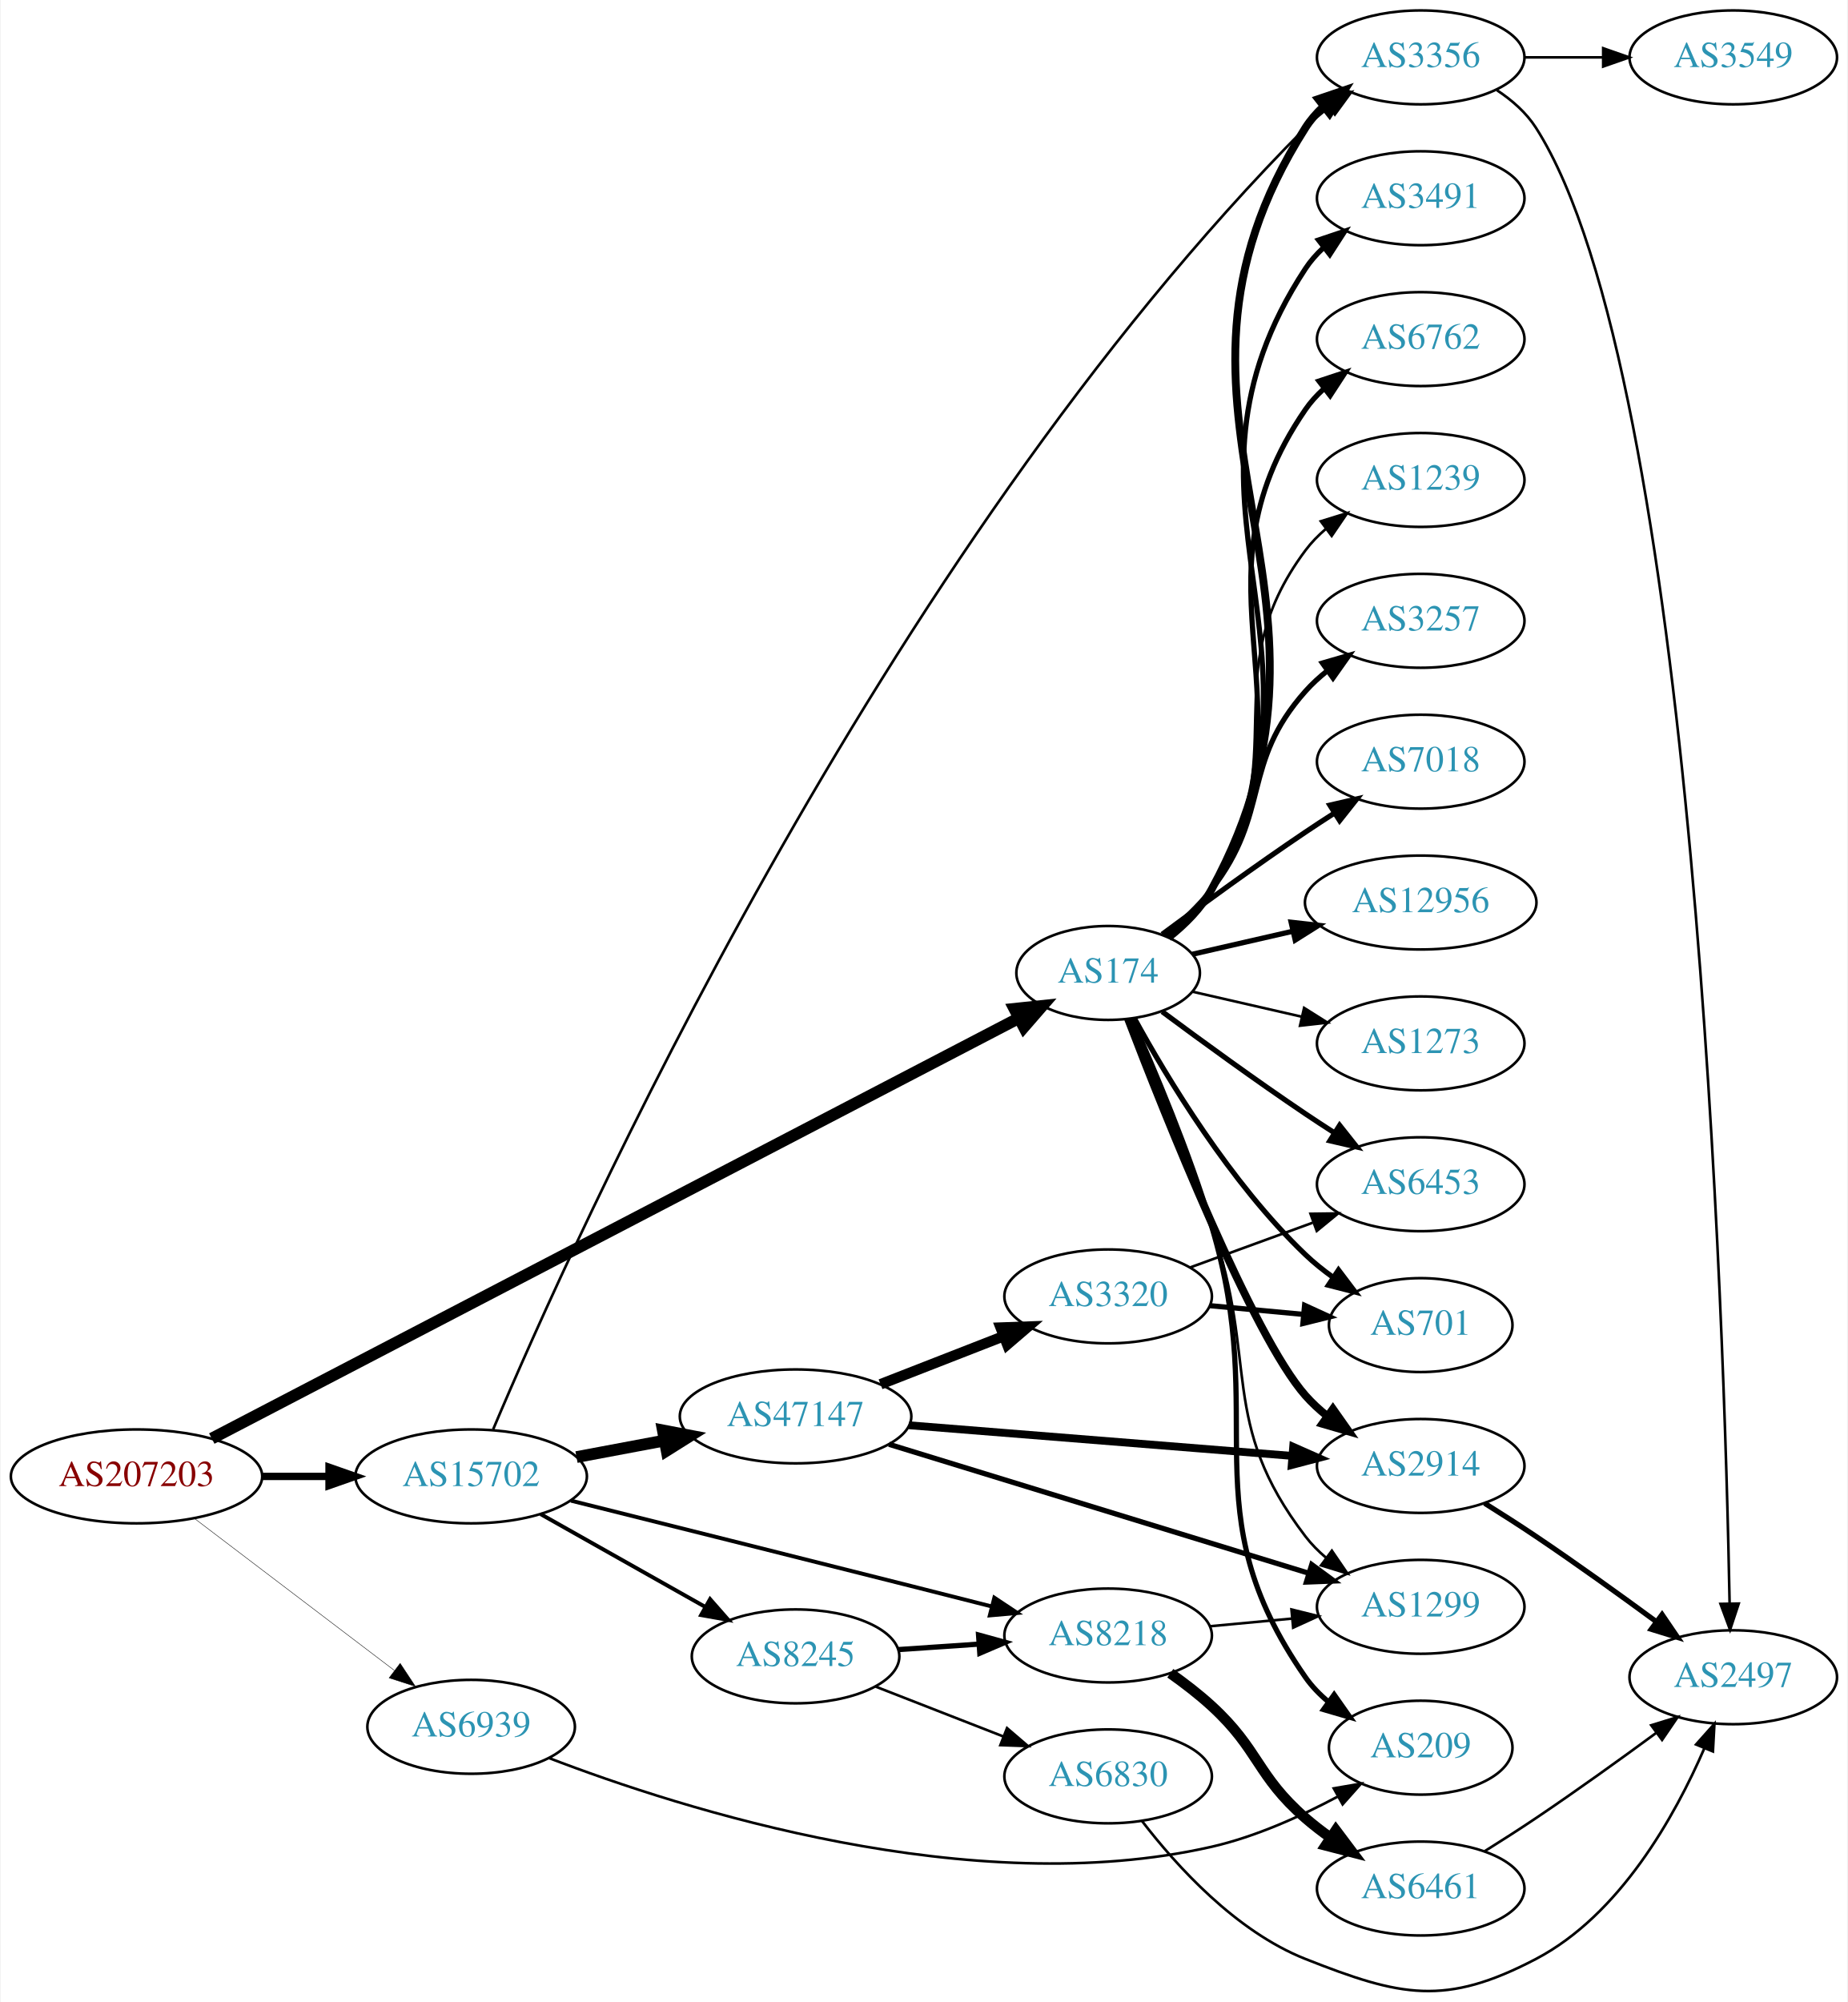
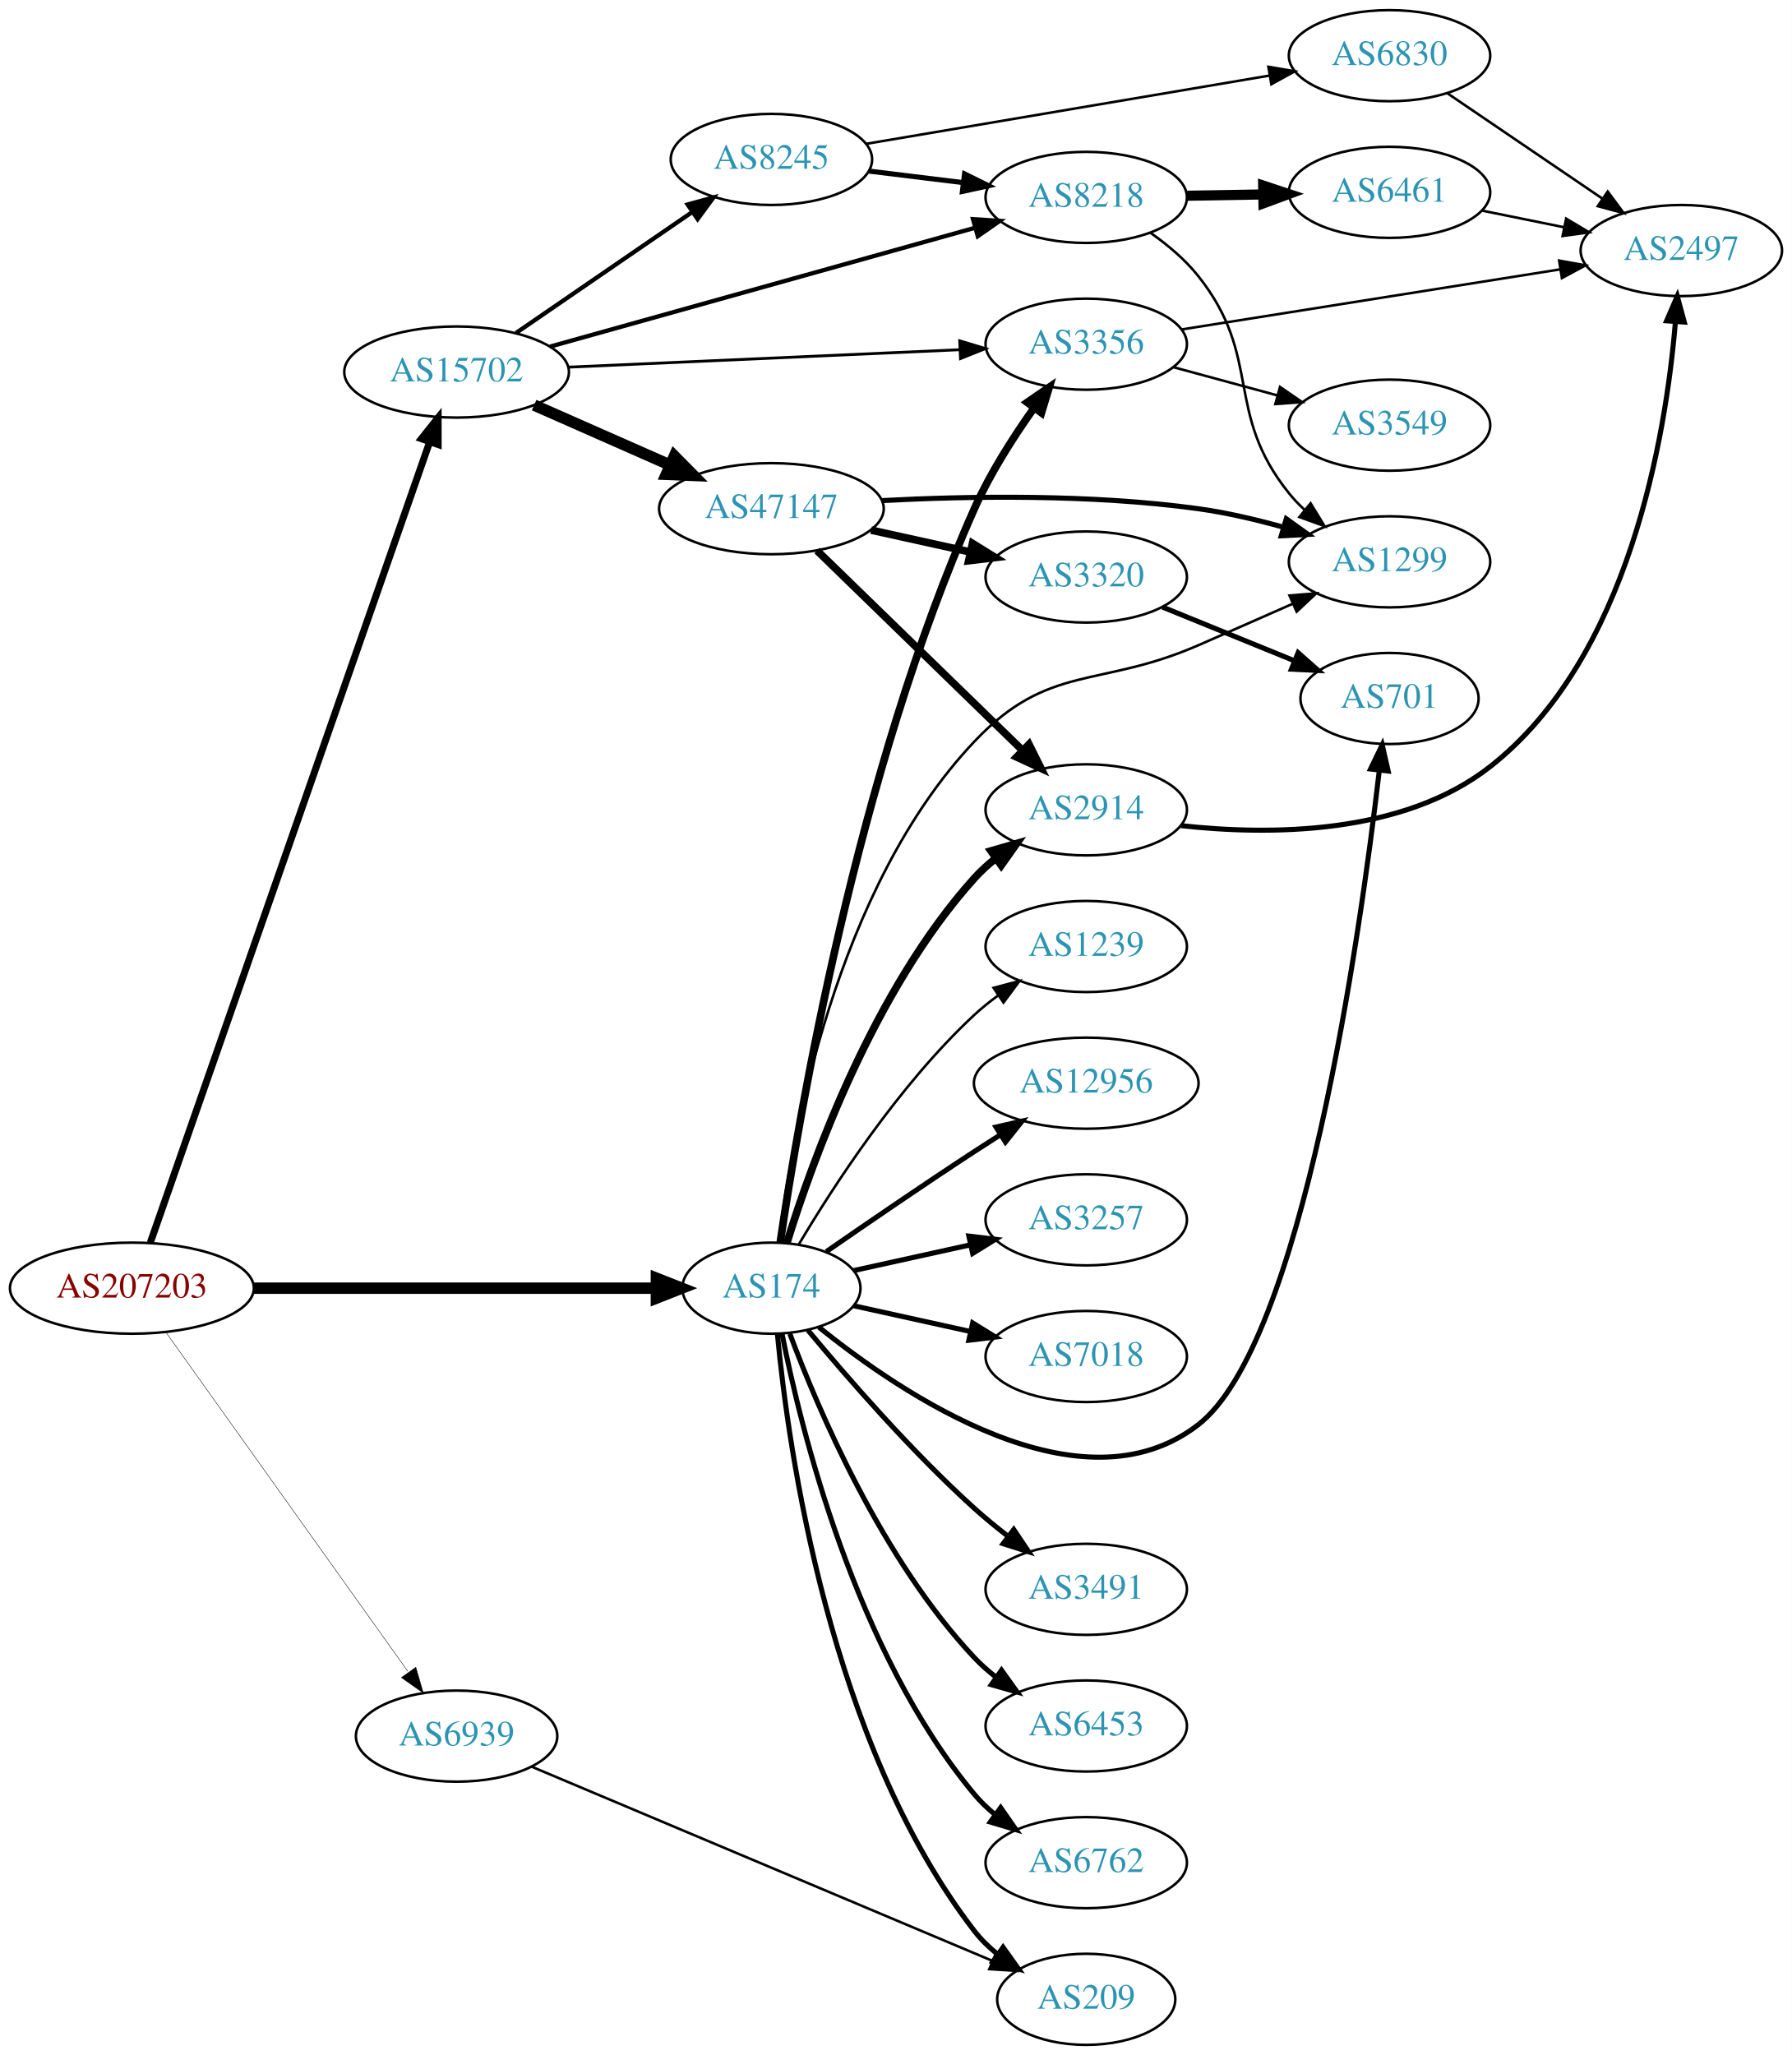
- <svg xmlns="http://www.w3.org/2000/svg" xmlns:xlink="http://www.w3.org/1999/xlink" width="708pt" height="767pt" viewBox="0.00 0.00 707.95 767.50">
-   <g id="graph0" class="graph" transform="scale(1 1) rotate(0) translate(4 763.498)">
-     <polygon fill="white" stroke="none" points="-4,4 -4,-763.498 703.954,-763.498 703.954,4 -4,4" />
+ <svg xmlns="http://www.w3.org/2000/svg" xmlns:xlink="http://www.w3.org/1999/xlink" width="708pt" height="812pt" viewBox="0.00 0.00 707.95 812.00">
+   <g id="graph0" class="graph" transform="scale(1 1) rotate(0) translate(4 808)">
+     <polygon fill="white" stroke="none" points="-4,4 -4,-808 703.954,-808 703.954,4 -4,4" />
    <g id="node1" class="node">
      <g id="a_node1">
        <a xlink:href="/asn/207203" xlink:title="AS207203 ~ TIMEWARP IT Consulting GmbH [AT]">
-           <ellipse fill="#ffffff" stroke="black" cx="48.096" cy="-197.498" rx="48.192" ry="18" />
-           <text text-anchor="middle" x="48.096" y="-193.798" font-family="Times,serif" font-size="14.00" fill="#880000">AS207203</text>
+           <ellipse fill="#ffffff" stroke="black" cx="48.096" cy="-299" rx="48.192" ry="18" />
+           <text text-anchor="middle" x="48.096" y="-295.3" font-family="Times,serif" font-size="14.00" fill="#880000">AS207203</text>
        </a>
      </g>
    </g>
    <g id="node2" class="node">
      <g id="a_node2">
        <a xlink:href="/asn/174" xlink:title="AS174 ~ Cogent Communications [US]">
-           <ellipse fill="#ffffff" stroke="black" cx="420.622" cy="-390.498" rx="35.194" ry="18" />
-           <text text-anchor="middle" x="420.622" y="-386.798" font-family="Times,serif" font-size="14.00" fill="#2c94b3">AS174</text>
+           <ellipse fill="#ffffff" stroke="black" cx="300.78" cy="-299" rx="35.194" ry="18" />
+           <text text-anchor="middle" x="300.78" y="-295.3" font-family="Times,serif" font-size="14.00" fill="#2c94b3">AS174</text>
        </a>
      </g>
    </g>
    <g id="edge1" class="edge">
-       <path fill="none" stroke="black" stroke-width="4.5" d="M76.945,-212.004C143.95,-246.906 313.948,-335.454 386.252,-373.116" />
-       <polygon fill="black" stroke="black" stroke-width="4.5" points="384.694,-376.744 395.382,-377.872 388.333,-369.76 384.694,-376.744" />
+       <path fill="none" stroke="black" stroke-width="4.5" d="M96.248,-299C141.81,-299 210.323,-299 255.049,-299" />
+       <polygon fill="black" stroke="black" stroke-width="4.5" points="255.324,-302.938 265.324,-299 255.324,-295.063 255.324,-302.938" />
    </g>
    <g id="node3" class="node">
      <g id="a_node3">
        <a xlink:href="/asn/15702" xlink:title="AS15702 ~ Onstage Online GmbH [AT]">
-           <ellipse fill="#ffffff" stroke="black" cx="176.388" cy="-197.498" rx="44.393" ry="18" />
-           <text text-anchor="middle" x="176.388" y="-193.798" font-family="Times,serif" font-size="14.00" fill="#2c94b3">AS15702</text>
+           <ellipse fill="#ffffff" stroke="black" cx="176.388" cy="-661" rx="44.393" ry="18" />
+           <text text-anchor="middle" x="176.388" y="-657.3" font-family="Times,serif" font-size="14.00" fill="#2c94b3">AS15702</text>
        </a>
      </g>
    </g>
    <g id="edge2" class="edge">
-       <path fill="none" stroke="black" stroke-width="2.833" d="M96.481,-197.498C104.742,-197.498 113.386,-197.498 121.799,-197.498" />
-       <polygon fill="black" stroke="black" stroke-width="2.833" points="121.904,-200.998 131.904,-197.498 121.904,-193.998 121.904,-200.998" />
+       <path fill="none" stroke="black" stroke-width="2.769" d="M55.359,-316.952C75.852,-375.694 141.011,-562.464 165.742,-633.351" />
+       <polygon fill="black" stroke="black" stroke-width="2.769" points="162.488,-634.651 169.087,-642.94 169.097,-632.345 162.488,-634.651" />
    </g>
    <g id="node4" class="node">
      <g id="a_node4">
        <a xlink:href="/asn/6939" xlink:title="AS6939 ~ Hurricane Electric LLC [US]">
-           <ellipse fill="#ffffff" stroke="black" cx="176.388" cy="-101.498" rx="39.794" ry="18" />
-           <text text-anchor="middle" x="176.388" y="-97.798" font-family="Times,serif" font-size="14.00" fill="#2c94b3">AS6939</text>
+           <ellipse fill="#ffffff" stroke="black" cx="176.388" cy="-122" rx="39.794" ry="18" />
+           <text text-anchor="middle" x="176.388" y="-118.3" font-family="Times,serif" font-size="14.00" fill="#2c94b3">AS6939</text>
        </a>
      </g>
    </g>
    <g id="edge3" class="edge">
-       <path fill="none" stroke="black" stroke-width="0.167" d="M70.234,-181.43C91.247,-165.457 123.618,-140.85 146.892,-123.158" />
-       <polygon fill="black" stroke="black" stroke-width="0.167" points="149.175,-125.82 155.018,-116.982 144.939,-120.247 149.175,-125.82" />
+       <path fill="none" stroke="black" stroke-width="0.173" d="M61.667,-281.381C84.098,-249.943 131.102,-184.067 157.107,-147.62" />
+       <polygon fill="black" stroke="black" stroke-width="0.173" points="160.28,-149.2 163.239,-139.027 154.581,-145.134 160.28,-149.2" />
    </g>
    <g id="node5" class="node">
      <g id="a_node5">
-         <a xlink:href="/asn/3491" xlink:title="AS3491 ~ PCCW Global, Inc. [US]">
-           <ellipse fill="#ffffff" stroke="black" cx="540.465" cy="-687.498" rx="39.794" ry="18" />
-           <text text-anchor="middle" x="540.465" y="-683.798" font-family="Times,serif" font-size="14.00" fill="#2c94b3">AS3491</text>
+         <a xlink:href="/asn/3257" xlink:title="AS3257 ~ GTT [DE]">
+           <ellipse fill="#ffffff" stroke="black" cx="425.172" cy="-326" rx="39.794" ry="18" />
+           <text text-anchor="middle" x="425.172" y="-322.3" font-family="Times,serif" font-size="14.00" fill="#2c94b3">AS3257</text>
        </a>
      </g>
    </g>
    <g id="edge4" class="edge">
-       <path fill="none" stroke="black" stroke-width="2" d="M443.621,-404.16C449.957,-409.163 456.238,-415.37 460.269,-422.498 512.929,-515.621 437.539,-571.079 496.269,-660.498 498.162,-663.381 500.481,-666.012 503.052,-668.401" />
-       <polygon fill="black" stroke="black" stroke-width="2" points="501.305,-671.476 511.348,-674.853 505.603,-665.951 501.305,-671.476" />
+       <path fill="none" stroke="black" stroke-width="2" d="M333.299,-305.953C347.359,-309.055 364.178,-312.765 379.501,-316.146" />
+       <polygon fill="black" stroke="black" stroke-width="2" points="378.792,-319.573 389.312,-318.31 380.3,-312.738 378.792,-319.573" />
    </g>
    <g id="node6" class="node">
      <g id="a_node6">
-         <a xlink:href="/asn/3356" xlink:title="AS3356 ~ Level 3 Parent, LLC [US]">
-           <ellipse fill="#ffffff" stroke="black" cx="540.465" cy="-741.498" rx="39.794" ry="18" />
-           <text text-anchor="middle" x="540.465" y="-737.798" font-family="Times,serif" font-size="14.00" fill="#2c94b3">AS3356</text>
+         <a xlink:href="/asn/7018" xlink:title="AS7018 ~ AT&amp;T Services, Inc. [US]">
+           <ellipse fill="#ffffff" stroke="black" cx="425.172" cy="-272" rx="39.794" ry="18" />
+           <text text-anchor="middle" x="425.172" y="-268.3" font-family="Times,serif" font-size="14.00" fill="#2c94b3">AS7018</text>
        </a>
      </g>
    </g>
    <g id="edge5" class="edge">
-       <path fill="none" stroke="black" stroke-width="3" d="M443.739,-404.095C450.081,-409.094 456.336,-415.316 460.269,-422.498 523.066,-537.192 425.991,-604.229 496.269,-714.498 498.122,-717.407 500.414,-720.056 502.967,-722.457" />
-       <polygon fill="black" stroke="black" stroke-width="3" points="501.201,-725.519 511.233,-728.927 505.516,-720.007 501.201,-725.519" />
+       <path fill="none" stroke="black" stroke-width="2" d="M333.299,-292.047C347.359,-288.945 364.178,-285.235 379.501,-281.854" />
+       <polygon fill="black" stroke="black" stroke-width="2" points="380.3,-285.262 389.312,-279.69 378.792,-278.427 380.3,-285.262" />
    </g>
    <g id="node7" class="node">
      <g id="a_node7">
-         <a xlink:href="/asn/6453" xlink:title="AS6453 ~ TATA COMMUNICATIONS (AMERICA) INC [US]">
-           <ellipse fill="#ffffff" stroke="black" cx="540.465" cy="-309.498" rx="39.794" ry="18" />
-           <text text-anchor="middle" x="540.465" y="-305.798" font-family="Times,serif" font-size="14.00" fill="#2c94b3">AS6453</text>
+         <a xlink:href="/asn/3356" xlink:title="AS3356 ~ Level 3 Parent, LLC [US]">
+           <ellipse fill="#ffffff" stroke="black" cx="425.172" cy="-672" rx="39.794" ry="18" />
+           <text text-anchor="middle" x="425.172" y="-668.3" font-family="Times,serif" font-size="14.00" fill="#2c94b3">AS3356</text>
        </a>
      </g>
    </g>
    <g id="edge6" class="edge">
-       <path fill="none" stroke="black" stroke-width="2" d="M441.324,-375.688C456.226,-364.623 477.294,-349.27 496.269,-336.498 499.818,-334.109 503.568,-331.659 507.317,-329.256" />
-       <polygon fill="black" stroke="black" stroke-width="2" points="509.385,-332.089 515.965,-323.786 505.643,-326.173 509.385,-332.089" />
+       <path fill="none" stroke="black" stroke-width="3" d="M304.262,-317.058C311.391,-365.658 334.467,-502.603 380.976,-607 387.171,-620.906 396.249,-635.127 404.486,-646.707" />
+       <polygon fill="black" stroke="black" stroke-width="3" points="401.827,-649 410.559,-654.999 407.474,-644.863 401.827,-649" />
    </g>
    <g id="node8" class="node">
      <g id="a_node8">
-         <a xlink:href="/asn/6762" xlink:title="AS6762 ~ TELECOM ITALIA SPARKLE S.p.A. [IT]">
-           <ellipse fill="#ffffff" stroke="black" cx="540.465" cy="-633.498" rx="39.794" ry="18" />
-           <text text-anchor="middle" x="540.465" y="-629.798" font-family="Times,serif" font-size="14.00" fill="#2c94b3">AS6762</text>
+         <a xlink:href="/asn/6453" xlink:title="AS6453 ~ TATA COMMUNICATIONS (AMERICA) INC [US]">
+           <ellipse fill="#ffffff" stroke="black" cx="425.172" cy="-126" rx="39.794" ry="18" />
+           <text text-anchor="middle" x="425.172" y="-122.3" font-family="Times,serif" font-size="14.00" fill="#2c94b3">AS6453</text>
        </a>
      </g>
    </g>
    <g id="edge7" class="edge">
-       <path fill="none" stroke="black" stroke-width="2" d="M443.438,-404.267C449.764,-409.275 456.086,-415.459 460.269,-422.498 502.839,-494.131 449.034,-537.851 496.269,-606.498 498.224,-609.339 500.586,-611.942 503.185,-614.312" />
-       <polygon fill="black" stroke="black" stroke-width="2" points="501.467,-617.406 511.527,-620.732 505.737,-611.859 501.467,-617.406" />
+       <path fill="none" stroke="black" stroke-width="2" d="M308.065,-280.986C319.077,-251.442 344.236,-192.076 380.976,-153 383.55,-150.262 386.461,-147.688 389.524,-145.301" />
+       <polygon fill="black" stroke="black" stroke-width="2" points="391.704,-148.047 397.866,-139.429 387.674,-142.323 391.704,-148.047" />
    </g>
    <g id="node9" class="node">
      <g id="a_node9">
-         <a xlink:href="/asn/1239" xlink:title="AS1239 ~ Sprint [US]">
-           <ellipse fill="#ffffff" stroke="black" cx="540.465" cy="-579.498" rx="39.794" ry="18" />
-           <text text-anchor="middle" x="540.465" y="-575.798" font-family="Times,serif" font-size="14.00" fill="#2c94b3">AS1239</text>
+         <a xlink:href="/asn/6762" xlink:title="AS6762 ~ TELECOM ITALIA SPARKLE S.p.A. [IT]">
+           <ellipse fill="#ffffff" stroke="black" cx="425.172" cy="-72" rx="39.794" ry="18" />
+           <text text-anchor="middle" x="425.172" y="-68.3" font-family="Times,serif" font-size="14.00" fill="#2c94b3">AS6762</text>
        </a>
      </g>
    </g>
    <g id="edge8" class="edge">
-       <path fill="none" stroke="black" d="M443.116,-404.466C449.425,-409.485 455.818,-415.625 460.269,-422.498 492.857,-472.82 460.41,-504.452 496.269,-552.498 498.517,-555.51 501.209,-558.266 504.136,-560.769" />
-       <polygon fill="black" stroke="black" points="502.167,-563.666 512.288,-566.8 506.331,-558.039 502.167,-563.666" />
+       <path fill="none" stroke="black" stroke-width="2" d="M304.957,-281.034C312.372,-243.49 333.885,-155.525 380.976,-99 383.382,-96.112 386.179,-93.439 389.172,-90.989" />
+       <polygon fill="black" stroke="black" stroke-width="2" points="391.362,-93.725 397.416,-85.03 387.261,-88.052 391.362,-93.725" />
    </g>
    <g id="node10" class="node">
      <g id="a_node10">
-         <a xlink:href="/asn/3257" xlink:title="AS3257 ~ GTT [DE]">
-           <ellipse fill="#ffffff" stroke="black" cx="540.465" cy="-525.498" rx="39.794" ry="18" />
-           <text text-anchor="middle" x="540.465" y="-521.798" font-family="Times,serif" font-size="14.00" fill="#2c94b3">AS3257</text>
+         <a xlink:href="/asn/1239" xlink:title="AS1239 ~ Sprint [US]">
+           <ellipse fill="#ffffff" stroke="black" cx="425.172" cy="-434" rx="39.794" ry="18" />
+           <text text-anchor="middle" x="425.172" y="-430.3" font-family="Times,serif" font-size="14.00" fill="#2c94b3">AS1239</text>
        </a>
      </g>
    </g>
    <g id="edge9" class="edge">
-       <path fill="none" stroke="black" stroke-width="2" d="M442.426,-404.957C448.698,-410.002 455.243,-416.033 460.269,-422.498 483.208,-452.006 471.42,-470.579 496.269,-498.498 498.768,-501.306 501.627,-503.925 504.659,-506.342" />
-       <polygon fill="black" stroke="black" stroke-width="2" points="502.782,-509.302 512.957,-512.254 506.844,-503.601 502.782,-509.302" />
+       <path fill="none" stroke="black" d="M311.593,-316.279C325.099,-339.011 351.158,-379.314 380.976,-407 383.882,-409.699 387.096,-412.28 390.42,-414.703" />
+       <polygon fill="black" stroke="black" points="388.555,-417.667 398.798,-420.375 392.479,-411.87 388.555,-417.667" />
    </g>
    <g id="node11" class="node">
      <g id="a_node11">
        <a xlink:href="/asn/209" xlink:title="AS209 ~ CenturyLink Communications, LLC [US]">
-           <ellipse fill="#ffffff" stroke="black" cx="540.465" cy="-93.498" rx="35.194" ry="18" />
-           <text text-anchor="middle" x="540.465" y="-89.798" font-family="Times,serif" font-size="14.00" fill="#2c94b3">AS209</text>
+           <ellipse fill="#ffffff" stroke="black" cx="425.172" cy="-18" rx="35.194" ry="18" />
+           <text text-anchor="middle" x="425.172" y="-14.3" font-family="Times,serif" font-size="14.00" fill="#2c94b3">AS209</text>
        </a>
      </g>
    </g>
    <g id="edge10" class="edge">
-       <path fill="none" stroke="black" stroke-width="2" d="M429.691,-372.95C438.254,-353.769 451.706,-321.968 460.269,-293.498 482.888,-218.29 451.364,-184.93 496.269,-120.498 498.715,-116.988 501.779,-113.841 505.14,-111.044" />
-       <polygon fill="black" stroke="black" stroke-width="2" points="507.279,-113.817 513.371,-105.149 503.203,-108.126 507.279,-113.817" />
+       <path fill="none" stroke="black" stroke-width="2" d="M303.161,-280.724C307.379,-236.026 323.552,-119.419 380.976,-45 383.589,-41.613 386.758,-38.542 390.178,-35.788" />
+       <polygon fill="black" stroke="black" stroke-width="2" points="392.316,-38.563 398.472,-29.94 388.282,-32.842 392.316,-38.563" />
    </g>
    <g id="node12" class="node">
      <g id="a_node12">
-         <a xlink:href="/asn/7018" xlink:title="AS7018 ~ AT&amp;T Services, Inc. [US]">
-           <ellipse fill="#ffffff" stroke="black" cx="540.465" cy="-471.498" rx="39.794" ry="18" />
-           <text text-anchor="middle" x="540.465" y="-467.798" font-family="Times,serif" font-size="14.00" fill="#2c94b3">AS7018</text>
+         <a xlink:href="/asn/701" xlink:title="AS701 ~ UUNET [US]">
+           <ellipse fill="#ffffff" stroke="black" cx="545.014" cy="-532" rx="35.194" ry="18" />
+           <text text-anchor="middle" x="545.014" y="-528.3" font-family="Times,serif" font-size="14.00" fill="#2c94b3">AS701</text>
        </a>
      </g>
    </g>
    <g id="edge11" class="edge">
-       <path fill="none" stroke="black" stroke-width="2" d="M441.324,-405.308C456.226,-416.373 477.294,-431.726 496.269,-444.498 499.818,-446.887 503.568,-449.337 507.317,-451.74" />
-       <polygon fill="black" stroke="black" stroke-width="2" points="505.643,-454.823 515.965,-457.21 509.385,-448.907 505.643,-454.823" />
+       <path fill="none" stroke="black" stroke-width="2" d="M319.515,-283.625C352.254,-257.174 423.058,-209.194 469.368,-245 510.554,-276.844 533.253,-437.493 540.97,-503.56" />
+       <polygon fill="black" stroke="black" stroke-width="2" points="537.513,-504.135 542.12,-513.676 544.468,-503.344 537.513,-504.135" />
    </g>
    <g id="node13" class="node">
      <g id="a_node13">
        <a xlink:href="/asn/12956" xlink:title="AS12956 ~ TELXIUS [ES]">
-           <ellipse fill="#ffffff" stroke="black" cx="540.465" cy="-417.498" rx="44.393" ry="18" />
-           <text text-anchor="middle" x="540.465" y="-413.798" font-family="Times,serif" font-size="14.00" fill="#2c94b3">AS12956</text>
+           <ellipse fill="#ffffff" stroke="black" cx="425.172" cy="-380" rx="44.393" ry="18" />
+           <text text-anchor="middle" x="425.172" y="-376.3" font-family="Times,serif" font-size="14.00" fill="#2c94b3">AS12956</text>
        </a>
      </g>
    </g>
    <g id="edge12" class="edge">
-       <path fill="none" stroke="black" stroke-width="2" d="M452.893,-397.663C464.738,-400.377 478.511,-403.532 491.541,-406.518" />
-       <polygon fill="black" stroke="black" stroke-width="2" points="490.786,-409.935 501.315,-408.757 492.35,-403.112 490.786,-409.935" />
+       <path fill="none" stroke="black" stroke-width="2" d="M322.471,-313.44C338.362,-324.449 360.912,-339.897 380.976,-353 384.296,-355.169 387.779,-357.406 391.265,-359.621" />
+       <polygon fill="black" stroke="black" stroke-width="2" points="389.521,-362.66 399.847,-365.032 393.254,-356.738 389.521,-362.66" />
    </g>
    <g id="node14" class="node">
      <g id="a_node14">
-         <a xlink:href="/asn/701" xlink:title="AS701 ~ UUNET [US]">
-           <ellipse fill="#ffffff" stroke="black" cx="540.465" cy="-255.498" rx="35.194" ry="18" />
-           <text text-anchor="middle" x="540.465" y="-251.798" font-family="Times,serif" font-size="14.00" fill="#2c94b3">AS701</text>
+         <a xlink:href="/asn/3491" xlink:title="AS3491 ~ PCCW Global, Inc. [US]">
+           <ellipse fill="#ffffff" stroke="black" cx="425.172" cy="-180" rx="39.794" ry="18" />
+           <text text-anchor="middle" x="425.172" y="-176.3" font-family="Times,serif" font-size="14.00" fill="#2c94b3">AS3491</text>
        </a>
      </g>
    </g>
    <g id="edge13" class="edge">
-       <path fill="none" stroke="black" stroke-width="2" d="M430.648,-373.177C443.131,-350.398 467.421,-310.045 496.269,-282.498 499.523,-279.391 503.189,-276.452 506.976,-273.738" />
-       <polygon fill="black" stroke="black" stroke-width="2" points="508.953,-276.626 515.344,-268.176 505.079,-270.797 508.953,-276.626" />
+       <path fill="none" stroke="black" stroke-width="2" d="M315.209,-282.403C330.302,-264.208 355.974,-234.598 380.976,-212 385.13,-208.245 389.71,-204.492 394.287,-200.947" />
+       <polygon fill="black" stroke="black" stroke-width="2" points="396.535,-203.636 402.433,-194.834 392.333,-198.038 396.535,-203.636" />
    </g>
    <g id="node15" class="node">
      <g id="a_node15">
        <a xlink:href="/asn/2914" xlink:title="AS2914 ~ NTT America, Inc. [US]">
-           <ellipse fill="#ffffff" stroke="black" cx="540.465" cy="-201.498" rx="39.794" ry="18" />
-           <text text-anchor="middle" x="540.465" y="-197.798" font-family="Times,serif" font-size="14.00" fill="#2c94b3">AS2914</text>
+           <ellipse fill="#ffffff" stroke="black" cx="425.172" cy="-488" rx="39.794" ry="18" />
+           <text text-anchor="middle" x="425.172" y="-484.3" font-family="Times,serif" font-size="14.00" fill="#2c94b3">AS2914</text>
        </a>
      </g>
    </g>
    <g id="edge14" class="edge">
-       <path fill="none" stroke="black" stroke-width="3" d="M428.261,-372.862C442.434,-335.833 476.008,-251.507 496.269,-228.498 498.753,-225.677 501.602,-223.049 504.628,-220.627" />
-       <polygon fill="black" stroke="black" stroke-width="3" points="506.814,-223.367 512.917,-214.707 502.745,-217.67 506.814,-223.367" />
+       <path fill="none" stroke="black" stroke-width="3" d="M306.918,-316.94C316.82,-348.979 341.158,-416.812 380.976,-461 383.492,-463.792 386.363,-466.401 389.402,-468.812" />
+       <polygon fill="black" stroke="black" stroke-width="3" points="387.531,-471.776 397.71,-474.715 391.586,-466.07 387.531,-471.776" />
    </g>
    <g id="node16" class="node">
      <g id="a_node16">
-         <a xlink:href="/asn/1273" xlink:title="AS1273 ~ Vodafone Group PLC [EU]">
-           <ellipse fill="#ffffff" stroke="black" cx="540.465" cy="-363.498" rx="39.794" ry="18" />
-           <text text-anchor="middle" x="540.465" y="-359.798" font-family="Times,serif" font-size="14.00" fill="#2c94b3">AS1273</text>
+         <a xlink:href="/asn/1299" xlink:title="AS1299 ~ Telia Carrier [EU]">
+           <ellipse fill="#ffffff" stroke="black" cx="545.014" cy="-586" rx="39.794" ry="18" />
+           <text text-anchor="middle" x="545.014" y="-582.3" font-family="Times,serif" font-size="14.00" fill="#2c94b3">AS1299</text>
        </a>
      </g>
    </g>
    <g id="edge15" class="edge">
-       <path fill="none" stroke="black" d="M452.893,-383.333C465.732,-380.392 480.836,-376.931 494.804,-373.731" />
-       <polygon fill="black" stroke="black" points="495.759,-377.103 504.724,-371.458 494.195,-370.279 495.759,-377.103" />
-     </g>
-     <g id="node17" class="node">
-       <g id="a_node17">
-         <a xlink:href="/asn/1299" xlink:title="AS1299 ~ Telia Carrier [EU]">
-           <ellipse fill="#ffffff" stroke="black" cx="540.465" cy="-147.498" rx="39.794" ry="18" />
-           <text text-anchor="middle" x="540.465" y="-143.798" font-family="Times,serif" font-size="14.00" fill="#2c94b3">AS1299</text>
-         </a>
-       </g>
-     </g>
-     <g id="edge16" class="edge">
-       <path fill="none" stroke="black" d="M429.206,-372.792C437.354,-353.477 450.454,-321.56 460.269,-293.498 478.511,-241.34 462.698,-218.387 496.269,-174.498 498.552,-171.513 501.268,-168.774 504.21,-166.283" />
-       <polygon fill="black" stroke="black" points="506.404,-169.014 512.382,-160.267 502.254,-163.377 506.404,-169.014" />
-     </g>
-     <g id="edge22" class="edge">
-       <path fill="none" stroke="black" d="M184.828,-215.533C214.765,-286.403 332.706,-549.957 496.269,-714.498 499.065,-717.311 502.207,-719.966 505.487,-722.434" />
-       <polygon fill="black" stroke="black" points="503.589,-725.376 513.811,-728.162 507.557,-719.61 503.589,-725.376" />
+       <path fill="none" stroke="black" d="M303.606,-317.159C308.61,-357.787 326.053,-456.994 380.976,-515 410.377,-546.051 430.169,-535.91 469.368,-553 481.564,-558.317 494.856,-564.174 506.799,-569.458" />
+       <polygon fill="black" stroke="black" points="505.48,-572.702 516.041,-573.552 508.316,-566.302 505.48,-572.702" />
+     </g>
+     <g id="edge21" class="edge">
+       <path fill="none" stroke="black" stroke-width="1.125" d="M220.374,-662.916C263.549,-664.841 329.988,-667.802 375.179,-669.816" />
+       <polygon fill="black" stroke="black" stroke-width="1.125" points="375.186,-673.32 385.332,-670.269 375.498,-666.327 375.186,-673.32" />
+     </g>
+     <g id="node19" class="node">
+       <g id="a_node19">
+         <a xlink:href="/asn/8218" xlink:title="AS8218 ~ legacy Neotelecoms [FR]">
+           <ellipse fill="#ffffff" stroke="black" cx="425.172" cy="-730" rx="39.794" ry="18" />
+           <text text-anchor="middle" x="425.172" y="-726.3" font-family="Times,serif" font-size="14.00" fill="#2c94b3">AS8218</text>
+         </a>
+       </g>
+     </g>
+     <g id="edge18" class="edge">
+       <path fill="none" stroke="black" stroke-width="1.688" d="M213.272,-671.033C257.827,-683.491 333.744,-704.717 381.312,-718.017" />
+       <polygon fill="black" stroke="black" stroke-width="1.688" points="380.437,-721.406 391.011,-720.728 382.322,-714.665 380.437,-721.406" />
    </g>
    <g id="node20" class="node">
      <g id="a_node20">
        <a xlink:href="/asn/47147" xlink:title="AS47147 ~ ANEXIA Internetdienstleistungs GmbH [AT]">
-           <ellipse fill="#ffffff" stroke="black" cx="300.78" cy="-220.498" rx="44.393" ry="18" />
-           <text text-anchor="middle" x="300.78" y="-216.798" font-family="Times,serif" font-size="14.00" fill="#2c94b3">AS47147</text>
+           <ellipse fill="#ffffff" stroke="black" cx="300.78" cy="-607" rx="44.393" ry="18" />
+           <text text-anchor="middle" x="300.78" y="-603.3" font-family="Times,serif" font-size="14.00" fill="#2c94b3">AS47147</text>
        </a>
      </g>
    </g>
    <g id="edge19" class="edge">
-       <path fill="none" stroke="black" stroke-width="4.5" d="M216.787,-204.902C227.487,-206.913 239.211,-209.116 250.388,-211.216" />
-       <polygon fill="black" stroke="black" stroke-width="4.5" points="249.899,-215.131 260.454,-213.108 251.353,-207.391 249.899,-215.131" />
+       <path fill="none" stroke="black" stroke-width="4.5" d="M207.015,-647.928C223.132,-640.817 243.272,-631.931 260.664,-624.258" />
+       <polygon fill="black" stroke="black" stroke-width="4.5" points="262.441,-627.778 270.001,-620.139 259.262,-620.573 262.441,-627.778" />
    </g>
    <g id="node21" class="node">
      <g id="a_node21">
-         <a xlink:href="/asn/8218" xlink:title="AS8218 ~ legacy Neotelecoms [FR]">
-           <ellipse fill="#ffffff" stroke="black" cx="420.622" cy="-136.498" rx="39.794" ry="18" />
-           <text text-anchor="middle" x="420.622" y="-132.798" font-family="Times,serif" font-size="14.00" fill="#2c94b3">AS8218</text>
+         <a xlink:href="/asn/8245" xlink:title="AS8245 ~ Video-Broadcast GmbH [AT]">
+           <ellipse fill="#ffffff" stroke="black" cx="300.78" cy="-745" rx="39.794" ry="18" />
+           <text text-anchor="middle" x="300.78" y="-741.3" font-family="Times,serif" font-size="14.00" fill="#2c94b3">AS8245</text>
        </a>
      </g>
    </g>
    <g id="edge20" class="edge">
-       <path fill="none" stroke="black" stroke-width="1.5" d="M214.672,-188.196C248.641,-179.711 300.19,-166.81 344.976,-155.498 354.992,-152.968 365.76,-150.235 375.914,-147.652" />
-       <polygon fill="black" stroke="black" stroke-width="1.5" points="376.987,-150.991 385.814,-145.131 375.259,-144.207 376.987,-150.991" />
+       <path fill="none" stroke="black" stroke-width="1.688" d="M199.836,-676.407C219.367,-689.811 247.842,-709.354 269.407,-724.155" />
+       <polygon fill="black" stroke="black" stroke-width="1.688" points="267.66,-727.2 277.885,-729.973 271.621,-721.429 267.66,-727.2" />
+     </g>
+     <g id="edge33" class="edge">
+       <path fill="none" stroke="black" d="M206.18,-109.866C251.357,-90.828 338.814,-53.971 388.113,-33.196" />
+       <polygon fill="black" stroke="black" points="389.584,-36.374 397.44,-29.265 386.866,-29.924 389.584,-36.374" />
+     </g>
+     <g id="node17" class="node">
+       <g id="a_node17">
+         <a xlink:href="/asn/3549" xlink:title="AS3549 ~ Level 3 Parent, LLC [US]">
+           <ellipse fill="#ffffff" stroke="black" cx="545.014" cy="-640" rx="39.794" ry="18" />
+           <text text-anchor="middle" x="545.014" y="-636.3" font-family="Times,serif" font-size="14.00" fill="#2c94b3">AS3549</text>
+         </a>
+       </g>
+     </g>
+     <g id="edge16" class="edge">
+       <path fill="none" stroke="black" d="M459.626,-662.916C472.314,-659.47 486.954,-655.495 500.44,-651.833" />
+       <polygon fill="black" stroke="black" points="501.744,-655.105 510.477,-649.107 499.909,-648.35 501.744,-655.105" />
+     </g>
+     <g id="node18" class="node">
+       <g id="a_node18">
+         <a xlink:href="/asn/2497" xlink:title="AS2497 ~ Internet Initiative Japan Inc. [JP]">
+           <ellipse fill="#ffffff" stroke="black" cx="660.307" cy="-709" rx="39.794" ry="18" />
+           <text text-anchor="middle" x="660.307" y="-705.3" font-family="Times,serif" font-size="14.00" fill="#2c94b3">AS2497</text>
+         </a>
+       </g>
+     </g>
+     <g id="edge17" class="edge">
+       <path fill="none" stroke="black" d="M462.856,-677.822C503.304,-684.241 568.476,-694.585 612.557,-701.58" />
+       <polygon fill="black" stroke="black" points="612.028,-705.04 622.453,-703.151 613.125,-698.127 612.028,-705.04" />
+     </g>
+     <g id="edge29" class="edge">
+       <path fill="none" stroke="black" stroke-width="2" d="M462.59,-481.765C497.583,-477.908 550.103,-477.989 584.661,-505 639.699,-548.019 654.171,-635.583 657.966,-680.71" />
+       <polygon fill="black" stroke="black" stroke-width="2" points="654.494,-681.236 658.704,-690.959 661.476,-680.733 654.494,-681.236" />
+     </g>
+     <g id="edge23" class="edge">
+       <path fill="none" stroke="black" d="M450.578,-715.999C457.319,-711.26 464.194,-705.499 469.368,-699 495.176,-666.583 479.355,-645.253 505.368,-613 507.198,-610.73 509.268,-608.57 511.474,-606.531" />
+       <polygon fill="black" stroke="black" points="513.826,-609.13 519.356,-600.093 509.397,-603.709 513.826,-609.13" />
    </g>
    <g id="node22" class="node">
      <g id="a_node22">
-         <a xlink:href="/asn/8245" xlink:title="AS8245 ~ Video-Broadcast GmbH [AT]">
-           <ellipse fill="#ffffff" stroke="black" cx="300.78" cy="-128.498" rx="39.794" ry="18" />
-           <text text-anchor="middle" x="300.78" y="-124.798" font-family="Times,serif" font-size="14.00" fill="#2c94b3">AS8245</text>
-         </a>
-       </g>
-     </g>
-     <g id="edge21" class="edge">
-       <path fill="none" stroke="black" stroke-width="1.5" d="M203.045,-183.033C221.403,-172.684 246.29,-158.654 266.223,-147.416" />
-       <polygon fill="black" stroke="black" stroke-width="1.5" points="268,-150.432 274.992,-142.472 264.562,-144.334 268,-150.432" />
-     </g>
-     <g id="edge35" class="edge">
-       <path fill="none" stroke="black" d="M206.124,-89.565C257.5,-69.837 368.329,-34.582 460.269,-55.498 477.102,-59.328 494.534,-67.201 508.744,-74.793" />
-       <polygon fill="black" stroke="black" points="507.135,-77.903 517.578,-79.696 510.533,-71.782 507.135,-77.903" />
-     </g>
-     <g id="node18" class="node">
-       <g id="a_node18">
-         <a xlink:href="/asn/3549" xlink:title="AS3549 ~ Level 3 Parent, LLC [US]">
-           <ellipse fill="#ffffff" stroke="black" cx="660.307" cy="-741.498" rx="39.794" ry="18" />
-           <text text-anchor="middle" x="660.307" y="-737.798" font-family="Times,serif" font-size="14.00" fill="#2c94b3">AS3549</text>
-         </a>
-       </g>
-     </g>
-     <g id="edge17" class="edge">
-       <path fill="none" stroke="black" d="M580.377,-741.498C589.931,-741.498 600.28,-741.498 610.243,-741.498" />
-       <polygon fill="black" stroke="black" points="610.436,-744.998 620.436,-741.498 610.436,-737.998 610.436,-744.998" />
-     </g>
-     <g id="node19" class="node">
-       <g id="a_node19">
-         <a xlink:href="/asn/2497" xlink:title="AS2497 ~ Internet Initiative Japan Inc. [JP]">
-           <ellipse fill="#ffffff" stroke="black" cx="660.307" cy="-120.498" rx="39.794" ry="18" />
-           <text text-anchor="middle" x="660.307" y="-116.798" font-family="Times,serif" font-size="14.00" fill="#2c94b3">AS2497</text>
-         </a>
-       </g>
-     </g>
-     <g id="edge18" class="edge">
-       <path fill="none" stroke="black" d="M569.687,-728.921C575.486,-725.088 580.947,-720.311 584.661,-714.498 645.806,-618.806 656.954,-253.687 658.908,-148.818" />
-       <polygon fill="black" stroke="black" points="662.409,-148.744 659.082,-138.685 655.41,-148.623 662.409,-148.744" />
-     </g>
-     <g id="edge33" class="edge">
-       <path fill="none" stroke="black" stroke-width="2" d="M564.965,-187.21C571.406,-183.186 578.351,-178.745 584.661,-174.498 600.155,-164.069 617.044,-151.919 630.833,-141.789" />
-       <polygon fill="black" stroke="black" stroke-width="2" points="633.011,-144.531 638.977,-135.775 628.853,-138.899 633.011,-144.531" />
-     </g>
-     <g id="edge25" class="edge">
-       <path fill="none" stroke="black" stroke-width="3" d="M344.273,-217.101C385.562,-213.801 448.172,-208.796 491.291,-205.349" />
-       <polygon fill="black" stroke="black" stroke-width="3" points="491.575,-208.837 501.264,-204.552 491.017,-201.86 491.575,-208.837" />
+         <a xlink:href="/asn/6461" xlink:title="AS6461 ~ Zayo Bandwidth [US]">
+           <ellipse fill="#ffffff" stroke="black" cx="545.014" cy="-732" rx="39.794" ry="18" />
+           <text text-anchor="middle" x="545.014" y="-728.3" font-family="Times,serif" font-size="14.00" fill="#2c94b3">AS6461</text>
+         </a>
+       </g>
+     </g>
+     <g id="edge22" class="edge">
+       <path fill="none" stroke="black" stroke-width="4" d="M465.085,-730.66C474.638,-730.823 484.987,-730.998 494.95,-731.167" />
+       <polygon fill="black" stroke="black" stroke-width="4" points="495.085,-734.67 505.143,-731.34 495.203,-727.671 495.085,-734.67" />
    </g>
    <g id="edge24" class="edge">
-       <path fill="none" stroke="black" stroke-width="2" d="M336.596,-209.805C379.362,-196.67 451.85,-174.407 497.608,-160.354" />
-       <polygon fill="black" stroke="black" stroke-width="2" points="498.694,-163.681 507.226,-157.399 496.639,-156.99 498.694,-163.681" />
+       <path fill="none" stroke="black" stroke-width="3" d="M318.798,-590.454C339.898,-569.939 376.001,-534.836 399.975,-511.526" />
+       <polygon fill="black" stroke="black" stroke-width="3" points="402.568,-513.886 407.298,-504.406 397.689,-508.868 402.568,-513.886" />
+     </g>
+     <g id="edge26" class="edge">
+       <path fill="none" stroke="black" stroke-width="2" d="M344.358,-610.198C378.363,-611.984 427.144,-612.826 469.368,-607 480.497,-605.464 492.303,-602.698 503.162,-599.667" />
+       <polygon fill="black" stroke="black" stroke-width="2" points="504.209,-603.008 512.821,-596.837 502.24,-596.29 504.209,-603.008" />
    </g>
    <g id="node23" class="node">
      <g id="a_node23">
        <a xlink:href="/asn/3320" xlink:title="AS3320 ~ DTAG [DE]">
-           <ellipse fill="#ffffff" stroke="black" cx="420.622" cy="-266.498" rx="39.794" ry="18" />
-           <text text-anchor="middle" x="420.622" y="-262.798" font-family="Times,serif" font-size="14.00" fill="#2c94b3">AS3320</text>
-         </a>
-       </g>
-     </g>
-     <g id="edge23" class="edge">
-       <path fill="none" stroke="black" stroke-width="4" d="M333.359,-232.825C347.788,-238.458 365.028,-245.187 380.289,-251.144" />
-       <polygon fill="black" stroke="black" stroke-width="4" points="379.395,-254.552 389.983,-254.928 381.94,-248.032 379.395,-254.552" />
-     </g>
-     <g id="edge29" class="edge">
-       <path fill="none" stroke="black" d="M459.557,-140.039C469.549,-140.972 480.466,-141.991 490.933,-142.968" />
-       <polygon fill="black" stroke="black" points="490.915,-146.481 501.197,-143.926 491.566,-139.512 490.915,-146.481" />
+           <ellipse fill="#ffffff" stroke="black" cx="425.172" cy="-580" rx="39.794" ry="18" />
+           <text text-anchor="middle" x="425.172" y="-576.3" font-family="Times,serif" font-size="14.00" fill="#2c94b3">AS3320</text>
+         </a>
+       </g>
+     </g>
+     <g id="edge25" class="edge">
+       <path fill="none" stroke="black" stroke-width="3" d="M340.17,-598.531C352.561,-595.798 366.407,-592.743 379.228,-589.915" />
+       <polygon fill="black" stroke="black" stroke-width="3" points="380.231,-593.278 389.243,-587.705 378.723,-586.442 380.231,-593.278" />
+     </g>
+     <g id="edge30" class="edge">
+       <path fill="none" stroke="black" stroke-width="2" d="M339.166,-740.418C350.92,-738.978 364.061,-737.367 376.431,-735.851" />
+       <polygon fill="black" stroke="black" stroke-width="2" points="377.092,-739.296 386.592,-734.606 376.241,-732.348 377.092,-739.296" />
    </g>
    <g id="node24" class="node">
      <g id="a_node24">
-         <a xlink:href="/asn/6461" xlink:title="AS6461 ~ Zayo Bandwidth [US]">
-           <ellipse fill="#ffffff" stroke="black" cx="540.465" cy="-39.498" rx="39.794" ry="18" />
-           <text text-anchor="middle" x="540.465" y="-35.798" font-family="Times,serif" font-size="14.00" fill="#2c94b3">AS6461</text>
-         </a>
-       </g>
+         <a xlink:href="/asn/6830" xlink:title="AS6830 ~ LGI-UPC [AT]">
+           <ellipse fill="#ffffff" stroke="black" cx="545.014" cy="-786" rx="39.794" ry="18" />
+           <text text-anchor="middle" x="545.014" y="-782.3" font-family="Times,serif" font-size="14.00" fill="#2c94b3">AS6830</text>
+         </a>
+       </g>
+     </g>
+     <g id="edge31" class="edge">
+       <path fill="none" stroke="black" d="M338.307,-751.183C380.822,-758.378 451.112,-770.276 497.495,-778.126" />
+       <polygon fill="black" stroke="black" points="497.143,-781.616 507.587,-779.834 498.311,-774.714 497.143,-781.616" />
    </g>
    <g id="edge28" class="edge">
-       <path fill="none" stroke="black" stroke-width="4" d="M444.46,-122.033C449.857,-118.217 455.441,-113.922 460.269,-109.498 478.645,-92.659 477.468,-82.862 496.269,-66.498 499.26,-63.894 502.529,-61.374 505.886,-58.989" />
-       <polygon fill="black" stroke="black" stroke-width="4" points="507.936,-61.829 514.306,-53.364 504.047,-56.008 507.936,-61.829" />
-     </g>
-     <g id="edge30" class="edge">
-       <path fill="none" stroke="black" stroke-width="2" d="M340.04,-131.095C349.919,-131.766 360.686,-132.497 371.015,-133.198" />
-       <polygon fill="black" stroke="black" stroke-width="2" points="370.937,-136.701 381.151,-133.886 371.411,-129.717 370.937,-136.701" />
-     </g>
-     <g id="node25" class="node">
-       <g id="a_node25">
-         <a xlink:href="/asn/6830" xlink:title="AS6830 ~ LGI-UPC [AT]">
-           <ellipse fill="#ffffff" stroke="black" cx="420.622" cy="-82.498" rx="39.794" ry="18" />
-           <text text-anchor="middle" x="420.622" y="-78.798" font-family="Times,serif" font-size="14.00" fill="#2c94b3">AS6830</text>
-         </a>
-       </g>
-     </g>
-     <g id="edge31" class="edge">
-       <path fill="none" stroke="black" d="M331.516,-116.89C346.31,-111.116 364.387,-104.059 380.309,-97.844" />
-       <polygon fill="black" stroke="black" points="381.852,-100.999 389.895,-94.102 379.307,-94.478 381.852,-100.999" />
+       <path fill="none" stroke="black" d="M581.55,-724.786C591.779,-722.709 603.079,-720.415 613.822,-718.234" />
+       <polygon fill="black" stroke="black" points="614.794,-721.608 623.898,-716.189 613.401,-714.748 614.794,-721.608" />
    </g>
    <g id="edge27" class="edge">
-       <path fill="none" stroke="black" d="M451.97,-277.572C466.291,-282.797 483.583,-289.107 499,-294.733" />
-       <polygon fill="black" stroke="black" points="498.217,-298.173 508.811,-298.313 500.616,-291.597 498.217,-298.173" />
-     </g>
-     <g id="edge26" class="edge">
-       <path fill="none" stroke="black" stroke-width="2" d="M459.557,-262.957C471.006,-261.888 483.67,-260.706 495.478,-259.604" />
-       <polygon fill="black" stroke="black" stroke-width="2" points="495.951,-263.075 505.582,-258.661 495.3,-256.105 495.951,-263.075" />
+       <path fill="none" stroke="black" stroke-width="2" d="M455.301,-568.135C471.027,-561.73 490.594,-553.759 507.347,-546.935" />
+       <polygon fill="black" stroke="black" stroke-width="2" points="508.895,-550.084 516.836,-543.071 506.254,-543.601 508.895,-550.084" />
    </g>
    <g id="edge32" class="edge">
-       <path fill="none" stroke="black" d="M564.965,-53.786C571.406,-57.81 578.351,-62.251 584.661,-66.498 600.155,-76.927 617.044,-89.076 630.833,-99.207" />
-       <polygon fill="black" stroke="black" points="628.853,-102.097 638.977,-105.221 633.011,-96.466 628.853,-102.097" />
-     </g>
-     <g id="edge34" class="edge">
-       <path fill="none" stroke="black" d="M433.599,-65.397C446.722,-48.303 469.505,-23.084 496.269,-12.498 532.8,1.951 549.87,5.748 584.661,-12.498 616.879,-29.394 637.939,-67.204 649.231,-93.28" />
-       <polygon fill="black" stroke="black" points="646.038,-94.719 653.084,-102.632 652.511,-92.053 646.038,-94.719" />
+       <path fill="none" stroke="black" d="M567.858,-771.154C585.256,-759.33 609.803,-742.646 629.086,-729.54" />
+       <polygon fill="black" stroke="black" points="631.227,-732.317 637.53,-723.801 627.292,-726.527 631.227,-732.317" />
    </g>
  </g>
</svg>
